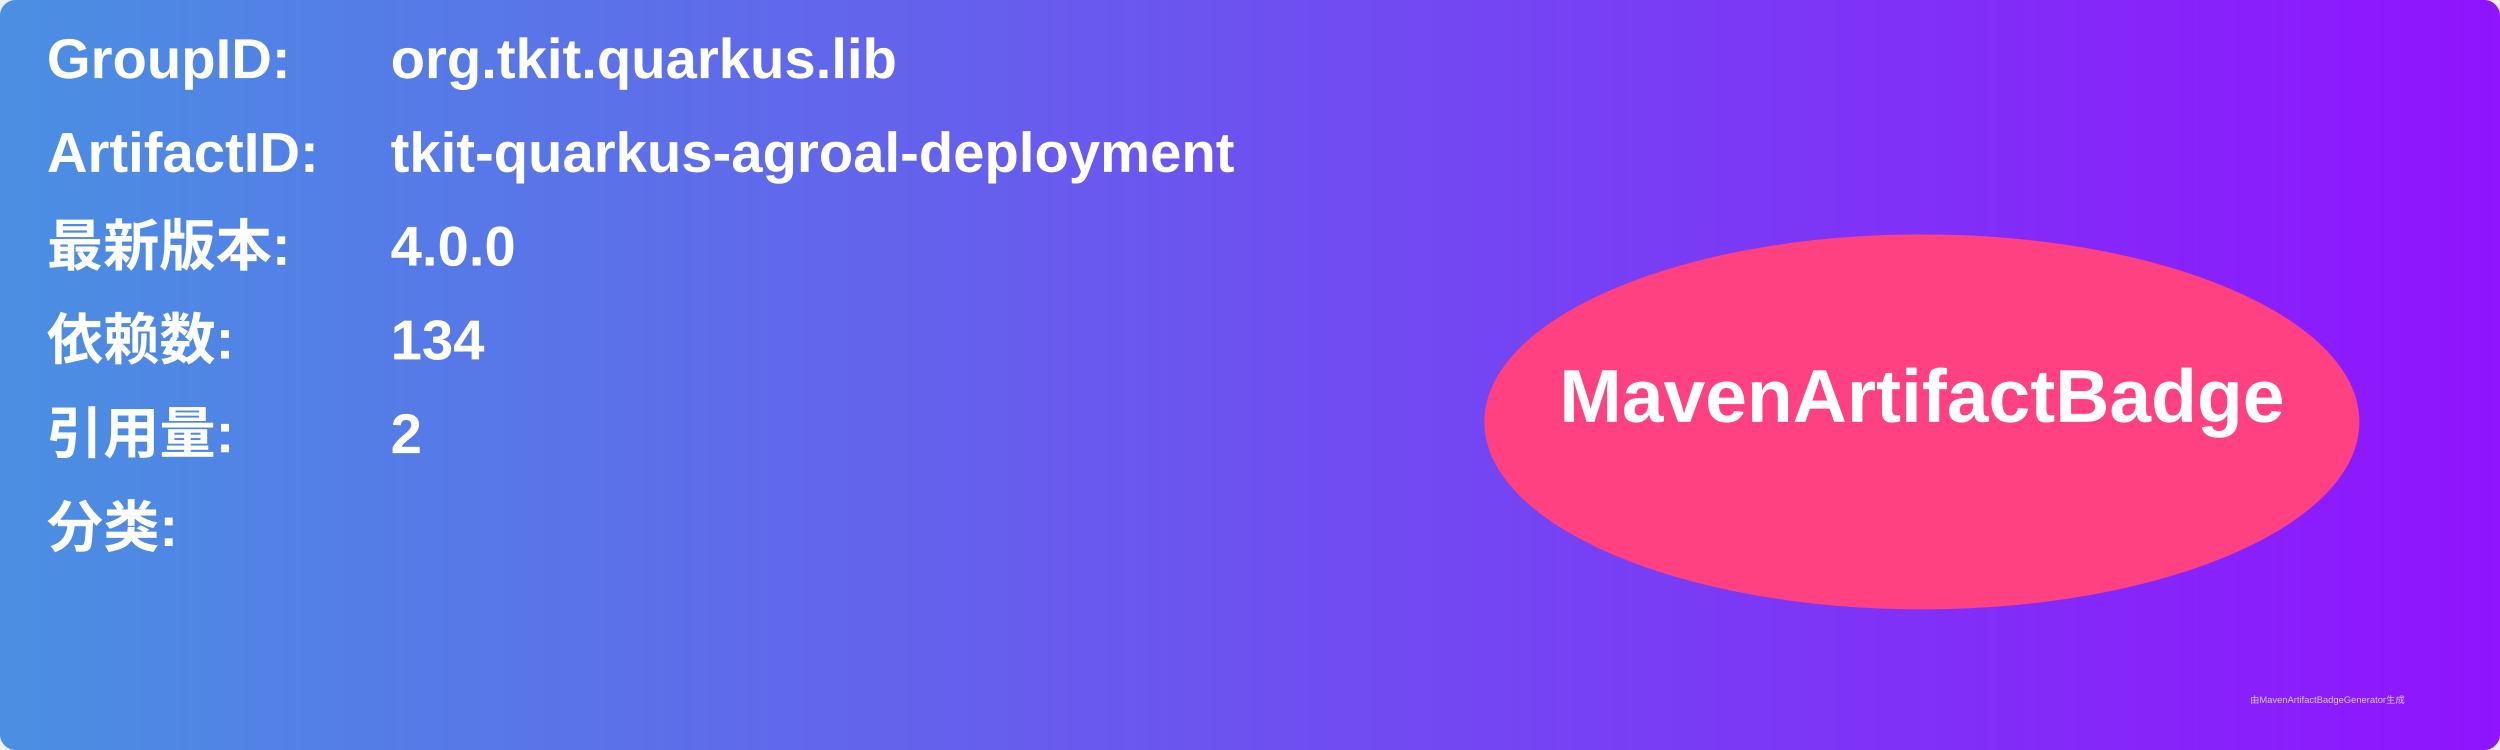
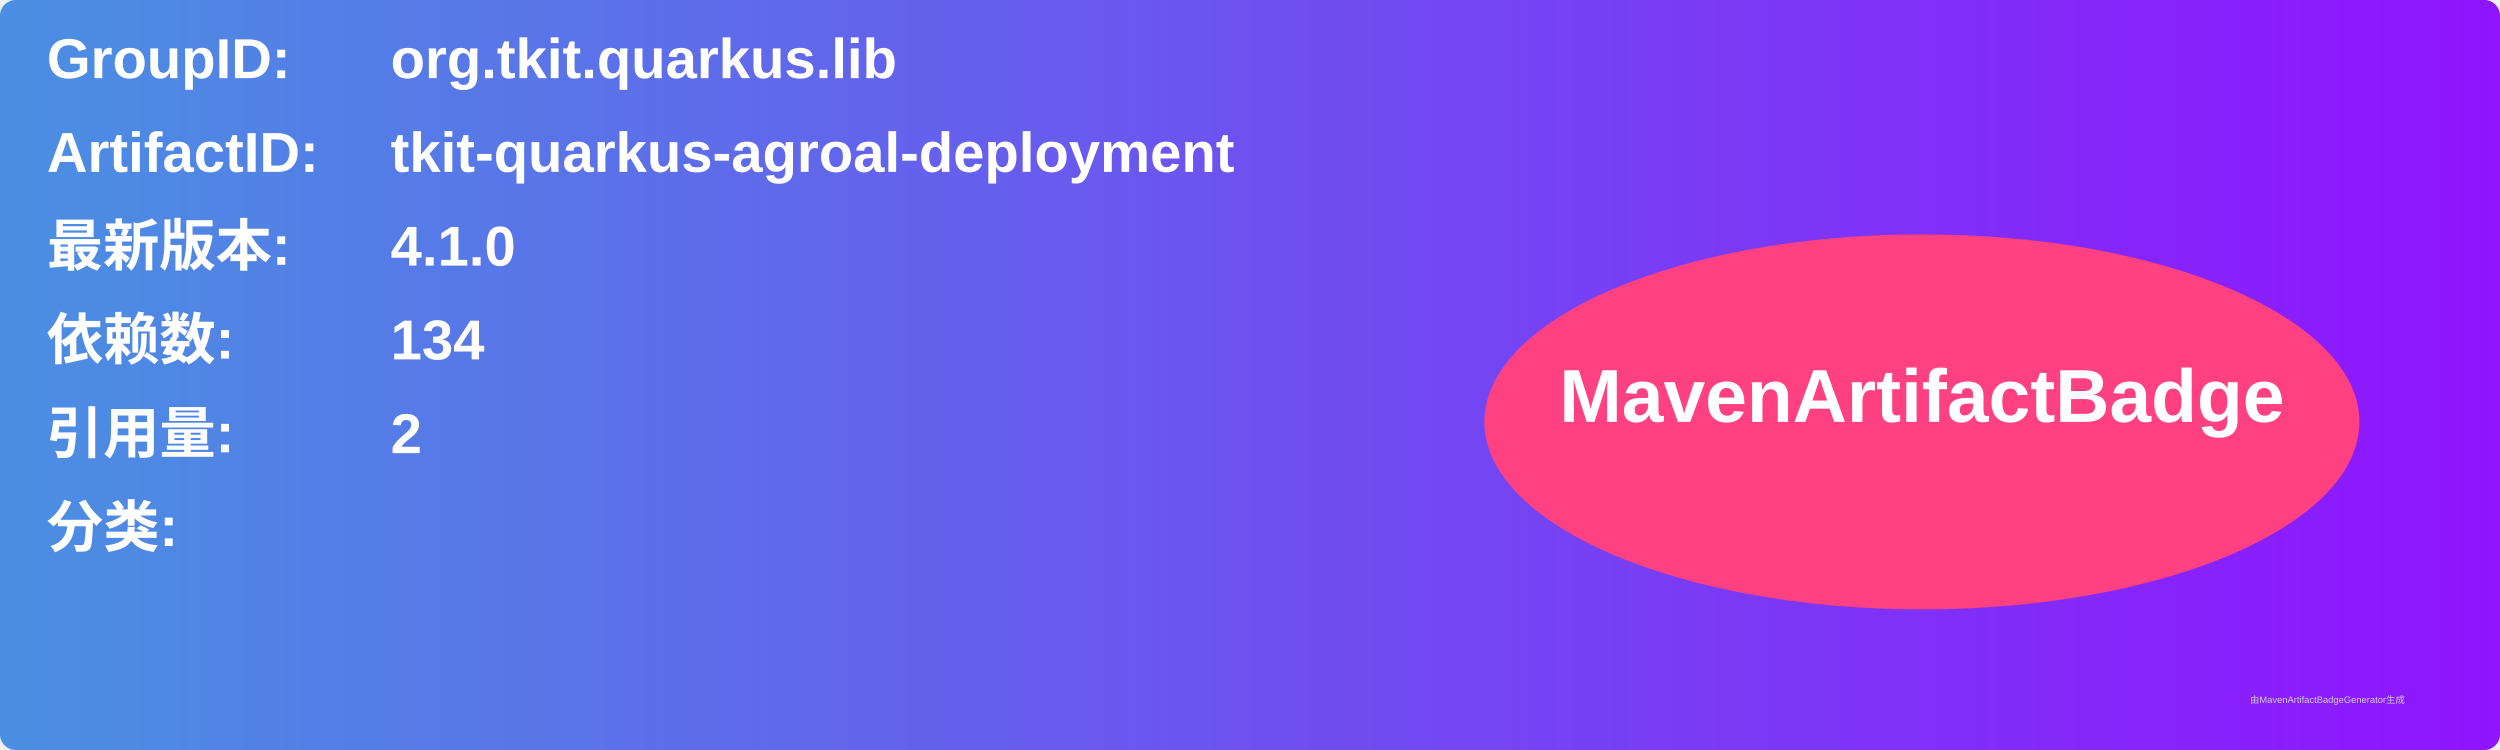
<svg xmlns="http://www.w3.org/2000/svg" width="800" height="240" viewBox="0 0 800 240">
  <linearGradient id="grad" x1="0%" y1="0%" x2="100%" y2="0%">
    <stop offset="0%" stop-color="#4a90e2" />
    <stop offset="100%" stop-color="#9013fe" />
  </linearGradient>
  <rect width="100%" height="100%" rx="5" ry="5" fill="url(#grad)" />
  <g transform="translate(15, 15)">
    <text x="0" y="10" font-family="Arial" font-size="18" fill="white" font-weight="bold" width="260">GroupID:</text>
    <text x="110" y="10" font-family="Arial" font-size="18" fill="white" font-weight="bold" width="460">org.tkit.quarkus.lib</text>
    <text x="0" y="40" font-family="Arial" font-size="18" fill="white" font-weight="bold" width="260">ArtifactID:</text>
    <text x="110" y="40" font-family="Arial" font-size="18" fill="white" font-weight="bold" width="460">tkit-quarkus-agroal-deployment</text>
    <text x="0" y="70" font-family="Arial" font-size="18" fill="white" font-weight="bold">最新版本:</text>
    <text x="110" y="70" font-family="Arial" font-size="18" fill="white" font-weight="bold">
-       <tspan font-weight="bold">4.0.0</tspan>
+       <tspan font-weight="bold">4.1.0</tspan>
    </text>
    <text x="0" y="100" font-family="Arial" font-size="18" fill="white" font-weight="bold">依赖数: </text>
    <text x="110" y="100" font-family="Arial" font-size="18" fill="white">
      <tspan font-weight="bold">134</tspan>
    </text>
    <text x="0" y="130" font-family="Arial" font-size="18" fill="white" font-weight="bold">引用量: </text>
    <text x="110" y="130" font-family="Arial" font-size="18" fill="white">
      <tspan font-weight="bold">2</tspan>
    </text>
    <text x="0" y="160" font-family="Arial" font-size="18" fill="white" font-weight="bold">分类:</text>
    <text x="10" y="190" font-family="Arial" font-size="10" fill="white">
      <tspan font-weight="bold" />
    </text>
    <ellipse cx="600" cy="120" rx="140" ry="60" fill="#ff4081" />
    <text x="600" y="120" text-anchor="middle" font-family="Arial" font-size="24" fill="white" font-weight="bold">MavenArtifactBadge</text>
  </g>
  <text x="720" y="225" font-family="Arial" font-size="3" fill="#d0d0d0">由MavenArtifactBadgeGenerator生成</text>
</svg>
